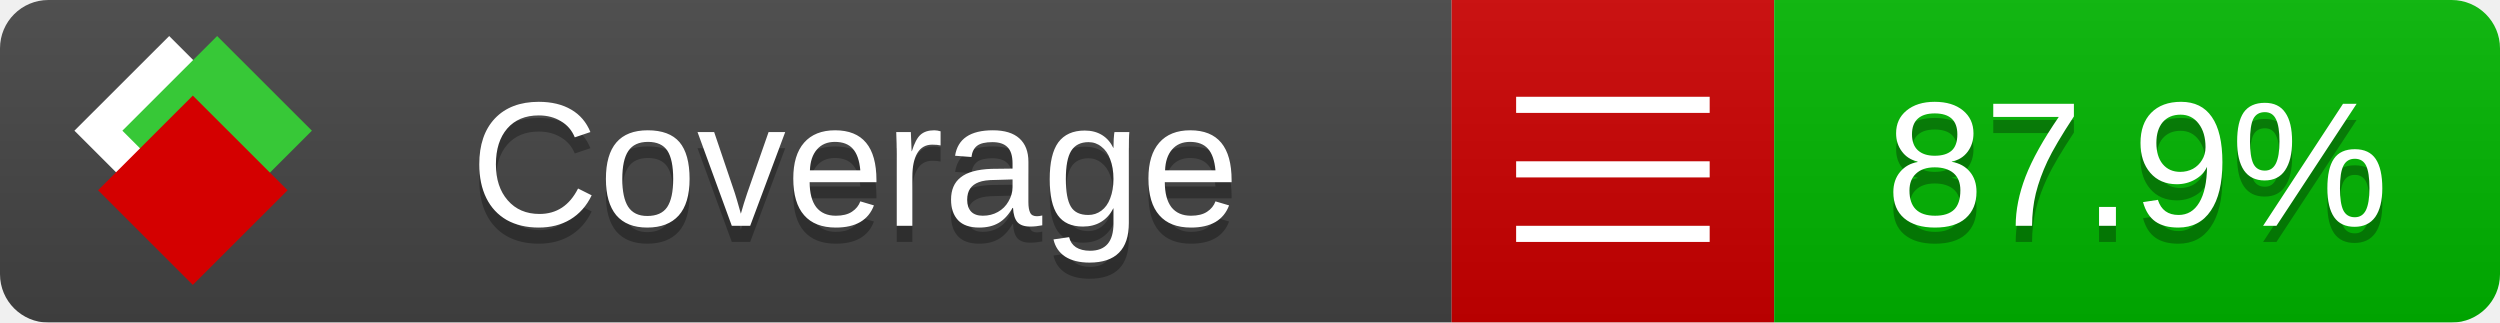
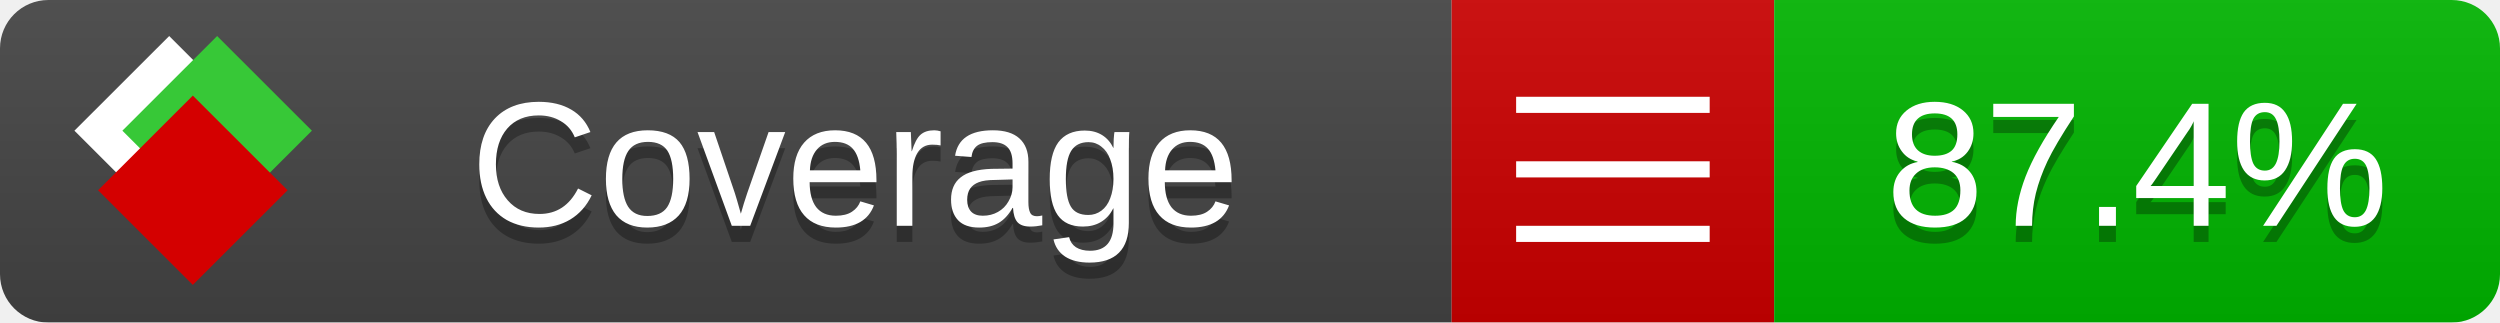
<svg xmlns="http://www.w3.org/2000/svg" xmlns:xlink="http://www.w3.org/1999/xlink" width="155" height="20">
  <style type="text/css">
          
            @keyframes fade1 {
                0% { visibility: visible; opacity: 1; }
               27% { visibility: visible; opacity: 1; }
               33% { visibility: hidden; opacity: 0; }
               60% { visibility: hidden; opacity: 0; }
               66% { visibility: hidden; opacity: 0; }
               93% { visibility: hidden; opacity: 0; }
              100% { visibility: visible; opacity: 1; }
            }
            @keyframes fade2 {
                0% { visibility: hidden; opacity: 0; }
               27% { visibility: hidden; opacity: 0; }
               33% { visibility: visible; opacity: 1; }
               60% { visibility: visible; opacity: 1; }
               66% { visibility: hidden; opacity: 0; }
               93% { visibility: hidden; opacity: 0; }
              100% { visibility: hidden; opacity: 0; }
            }
            @keyframes fade3 {
                0% { visibility: hidden; opacity: 0; }
               27% { visibility: hidden; opacity: 0; }
               33% { visibility: hidden; opacity: 0; }
               60% { visibility: hidden; opacity: 0; }
               66% { visibility: visible; opacity: 1; }
               93% { visibility: visible; opacity: 1; }
              100% { visibility: hidden; opacity: 0; }
            }
            .linecoverage {
                animation-duration: 15s;
                animation-name: fade1;
                animation-iteration-count: infinite;
            }
            .branchcoverage {
                animation-duration: 15s;
                animation-name: fade2;
                animation-iteration-count: infinite;
            }
            .methodcoverage {
                animation-duration: 15s;
                animation-name: fade3;
                animation-iteration-count: infinite;
            }
          
    </style>
  <defs>
    <linearGradient id="gradient" x2="0" y2="100%">
      <stop offset="0" stop-color="#bbb" stop-opacity=".1" />
      <stop offset="1" stop-opacity=".1" />
    </linearGradient>
    <linearGradient id="c">
      <stop offset="0" stop-color="#d40000" />
      <stop offset="1" stop-color="#ff2a2a" />
    </linearGradient>
    <linearGradient id="a">
      <stop offset="0" stop-color="#e0e0de" />
      <stop offset="1" stop-color="#fff" />
    </linearGradient>
    <linearGradient id="b">
      <stop offset="0" stop-color="#37c837" />
      <stop offset="1" stop-color="#217821" />
    </linearGradient>
    <linearGradient xlink:href="#a" id="e" x1="106.44" x2="69.96" y1="-11.96" y2="-46.84" gradientTransform="matrix(-.8426 -.00045 -.00045 -.8426 -94.27 -75.82)" gradientUnits="userSpaceOnUse" />
    <linearGradient xlink:href="#b" id="f" x1="56.19" x2="77.97" y1="-23.45" y2="10.62" gradientTransform="matrix(.8426 .00045 .00045 .8426 94.27 75.82)" gradientUnits="userSpaceOnUse" />
    <linearGradient xlink:href="#c" id="g" x1="79.98" x2="132.9" y1="10.79" y2="10.79" gradientTransform="matrix(.8426 .00045 .00045 .8426 94.27 75.82)" gradientUnits="userSpaceOnUse" />
    <mask id="mask">
      <rect width="155" height="20" rx="3" fill="#fff" />
    </mask>
    <g id="icon" transform="matrix(.04486 0 0 .04481 -.48 -.63)">
      <rect width="52.92" height="52.92" x="-109.72" y="-27.13" fill="url(#e)" transform="rotate(-135)" />
      <rect width="52.92" height="52.92" x="70.19" y="-39.18" fill="url(#f)" transform="rotate(45)" />
      <rect width="52.92" height="52.92" x="80.05" y="-15.74" fill="url(#g)" transform="rotate(45)" />
    </g>
  </defs>
  <g mask="url(#mask)">
    <rect x="0" y="0" width="90" height="20" fill="#444" />
    <rect x="90" y="0" width="20" height="20" fill="#c00" />
    <rect x="110" y="0" width="45" height="20" fill="#00B600" />
    <rect x="0" y="0" width="155" height="20" fill="url(#gradient)" />
  </g>
  <g>
    <path class="" stroke="#fff" d="M94 6.5 h12 M94 10.5 h12 M94 14.5 h12" />
  </g>
  <g fill="#fff" text-anchor="middle" font-family="Verdana,Arial,Geneva,sans-serif" font-size="11">
    <a xlink:href="https://github.com/danielpalme/ReportGenerator" target="_top">
      <use xlink:href="#icon" transform="translate(3,1) scale(3.5)" />
    </a>
    <text x="53" y="15" fill="#010101" fill-opacity=".3">Coverage</text>
    <text x="53" y="14" fill="#fff">Coverage</text>
-     <text class="" x="132.5" y="15" fill="#010101" fill-opacity=".3">87.9%</text>
-     <text class="" x="132.5" y="14">87.9%</text>
+     <text class="" x="132.5" y="15" fill="#010101" fill-opacity=".3">87.4%</text>
+     <text class="" x="132.5" y="14">87.4%</text>
  </g>
  <g>
    <rect class="" x="90" y="0" width="65" height="20" fill-opacity="0" />
  </g>
</svg>
